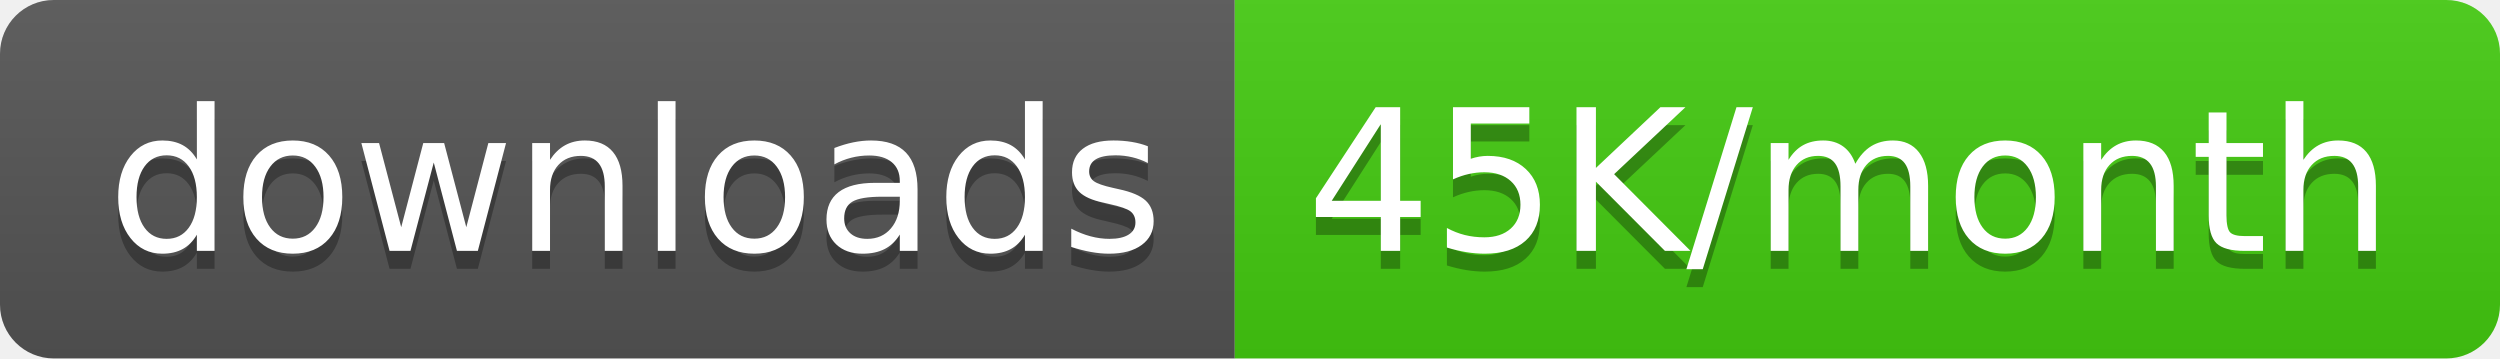
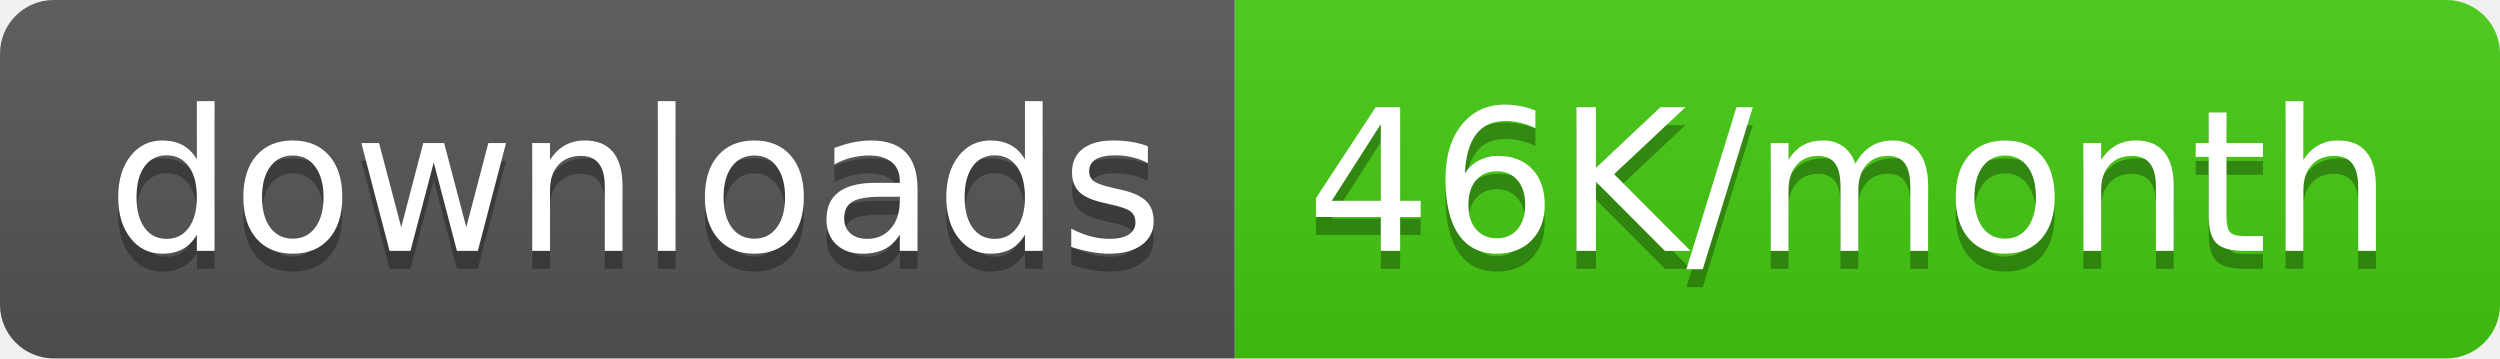
<svg xmlns="http://www.w3.org/2000/svg" width="139.5" height="20">
  <linearGradient id="smooth" x2="0" y2="100%">
    <stop offset="0" stop-color="#bbb" stop-opacity=".1" />
    <stop offset="1" stop-opacity=".1" />
  </linearGradient>
  <clipPath id="round">
    <rect width="139.5" height="20" rx="3" fill="#fff" />
  </clipPath>
  <g clip-path="url(#round)">
    <rect width="68.9" height="20" fill="#555" />
    <rect x="68.9" width="70.6" height="20" fill="#4c1" />
    <rect width="139.5" height="20" fill="url(#smooth)" />
  </g>
  <g fill="#fff" text-anchor="middle" font-family="DejaVu Sans,Verdana,Geneva,sans-serif" font-size="110">
    <text x="354.5" y="150" fill="#010101" fill-opacity=".3" transform="scale(0.1)" textLength="589.0" lengthAdjust="spacing">downloads</text>
    <text x="354.5" y="140" transform="scale(0.1)" textLength="589.0" lengthAdjust="spacing">downloads</text>
-     <text x="1032.0" y="150" fill="#010101" fill-opacity=".3" transform="scale(0.1)" textLength="606.0" lengthAdjust="spacing">45K/month</text>
-     <text x="1032.0" y="140" transform="scale(0.1)" textLength="606.0" lengthAdjust="spacing">45K/month</text>
+     <text x="1032.0" y="150" fill="#010101" fill-opacity=".3" transform="scale(0.1)" textLength="606.0" lengthAdjust="spacing">46K/month</text>
+     <text x="1032.0" y="140" transform="scale(0.1)" textLength="606.0" lengthAdjust="spacing">46K/month</text>
  </g>
</svg>
